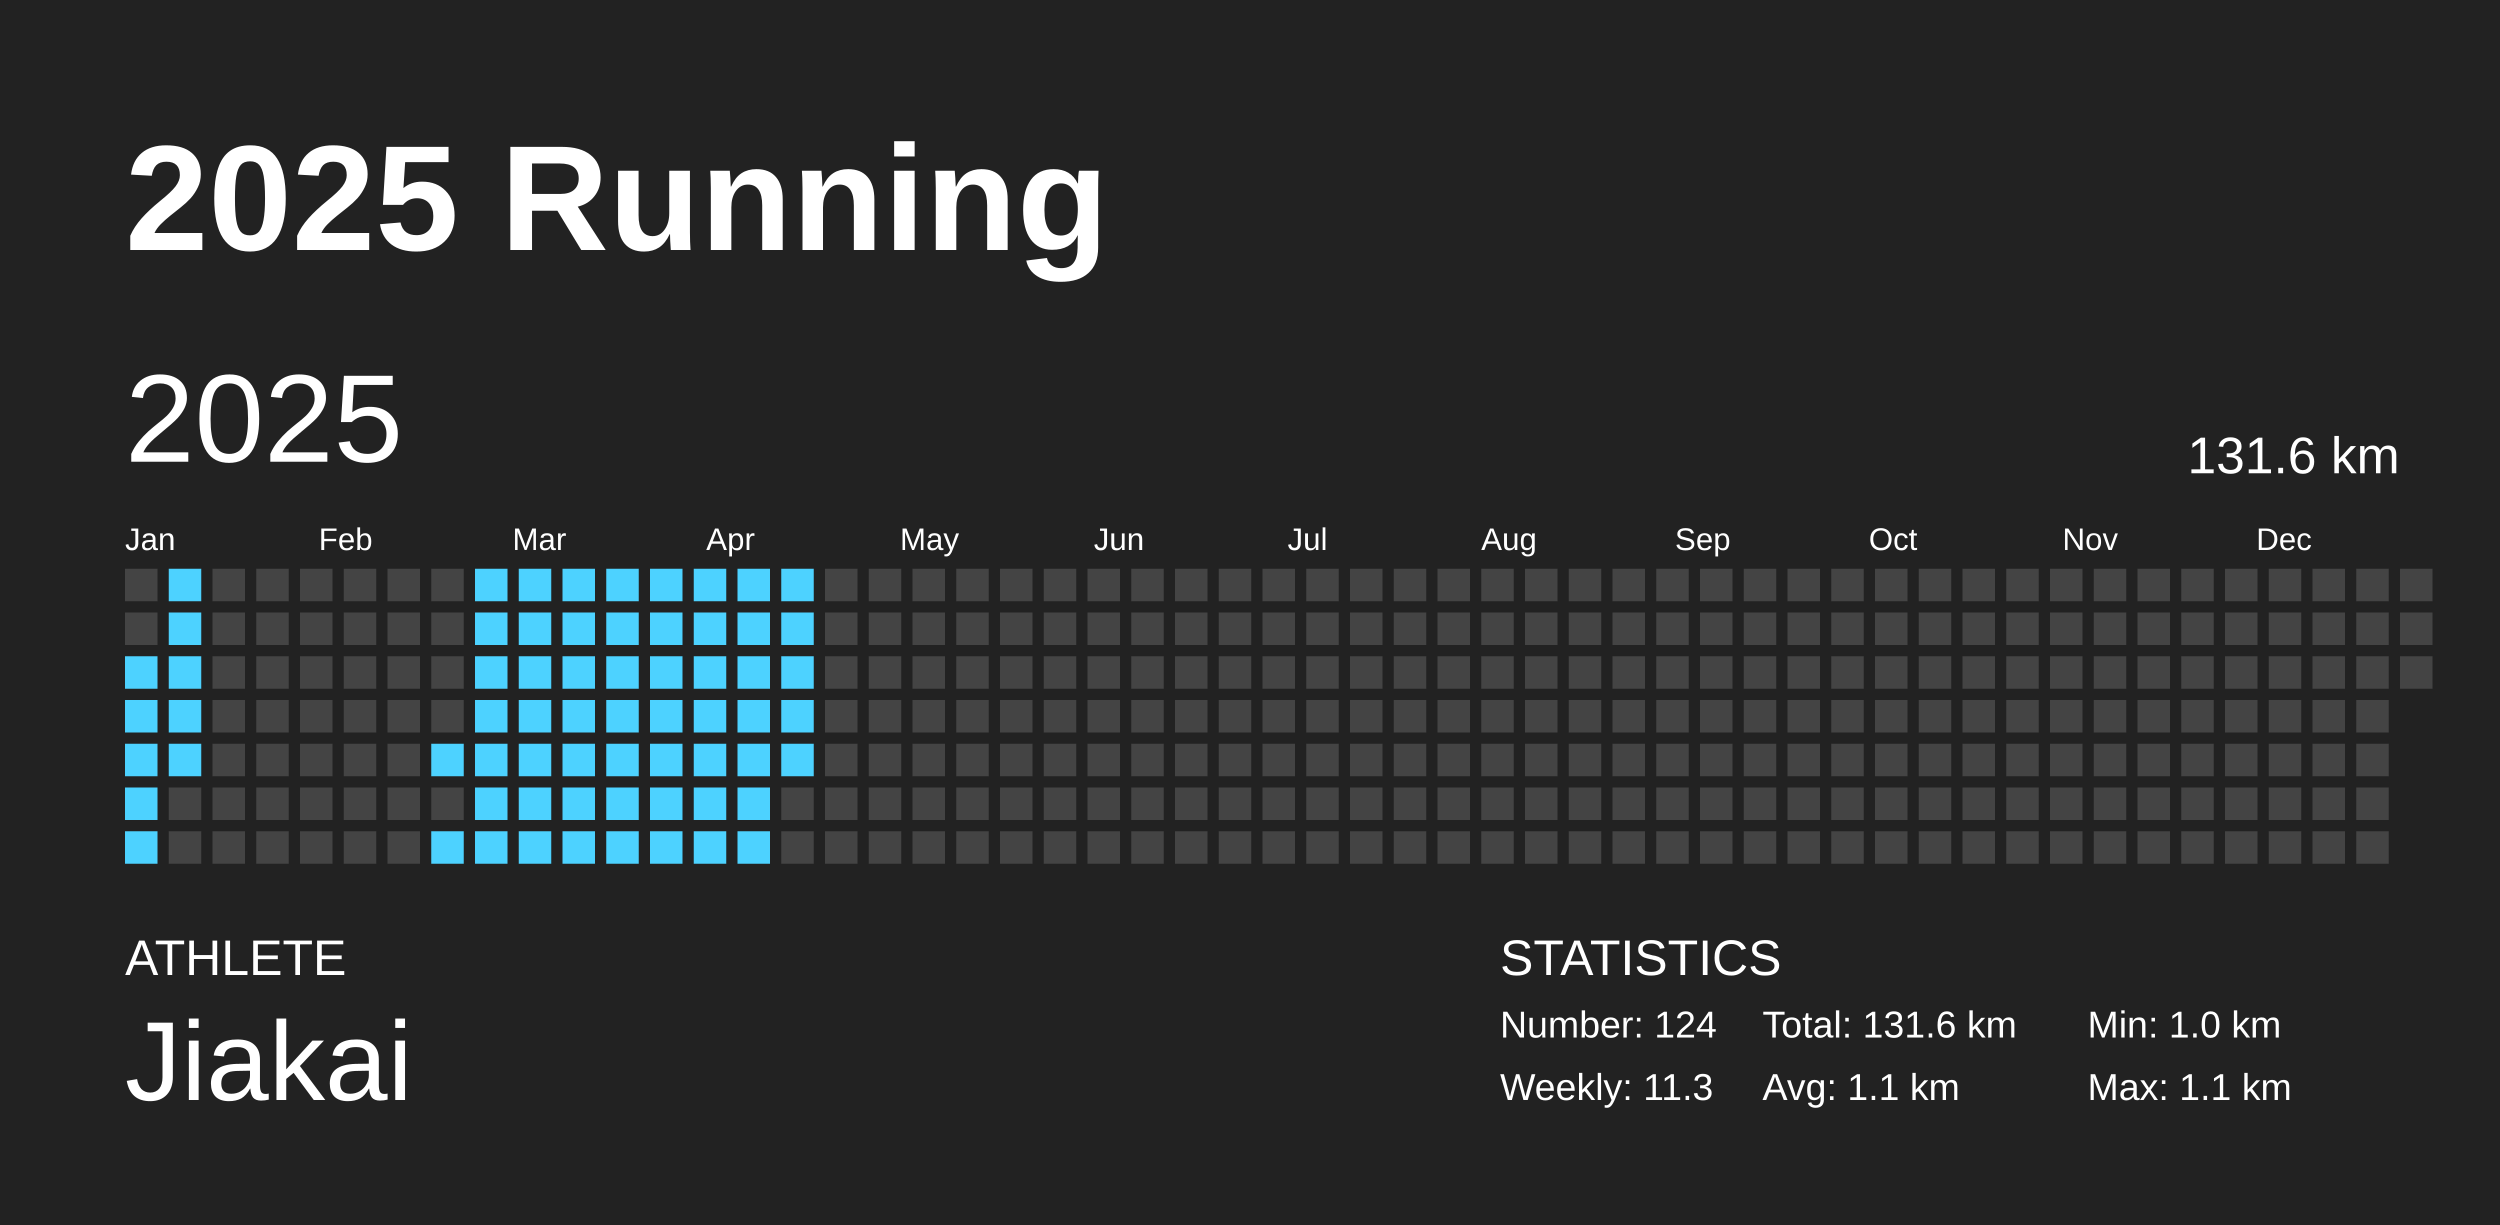
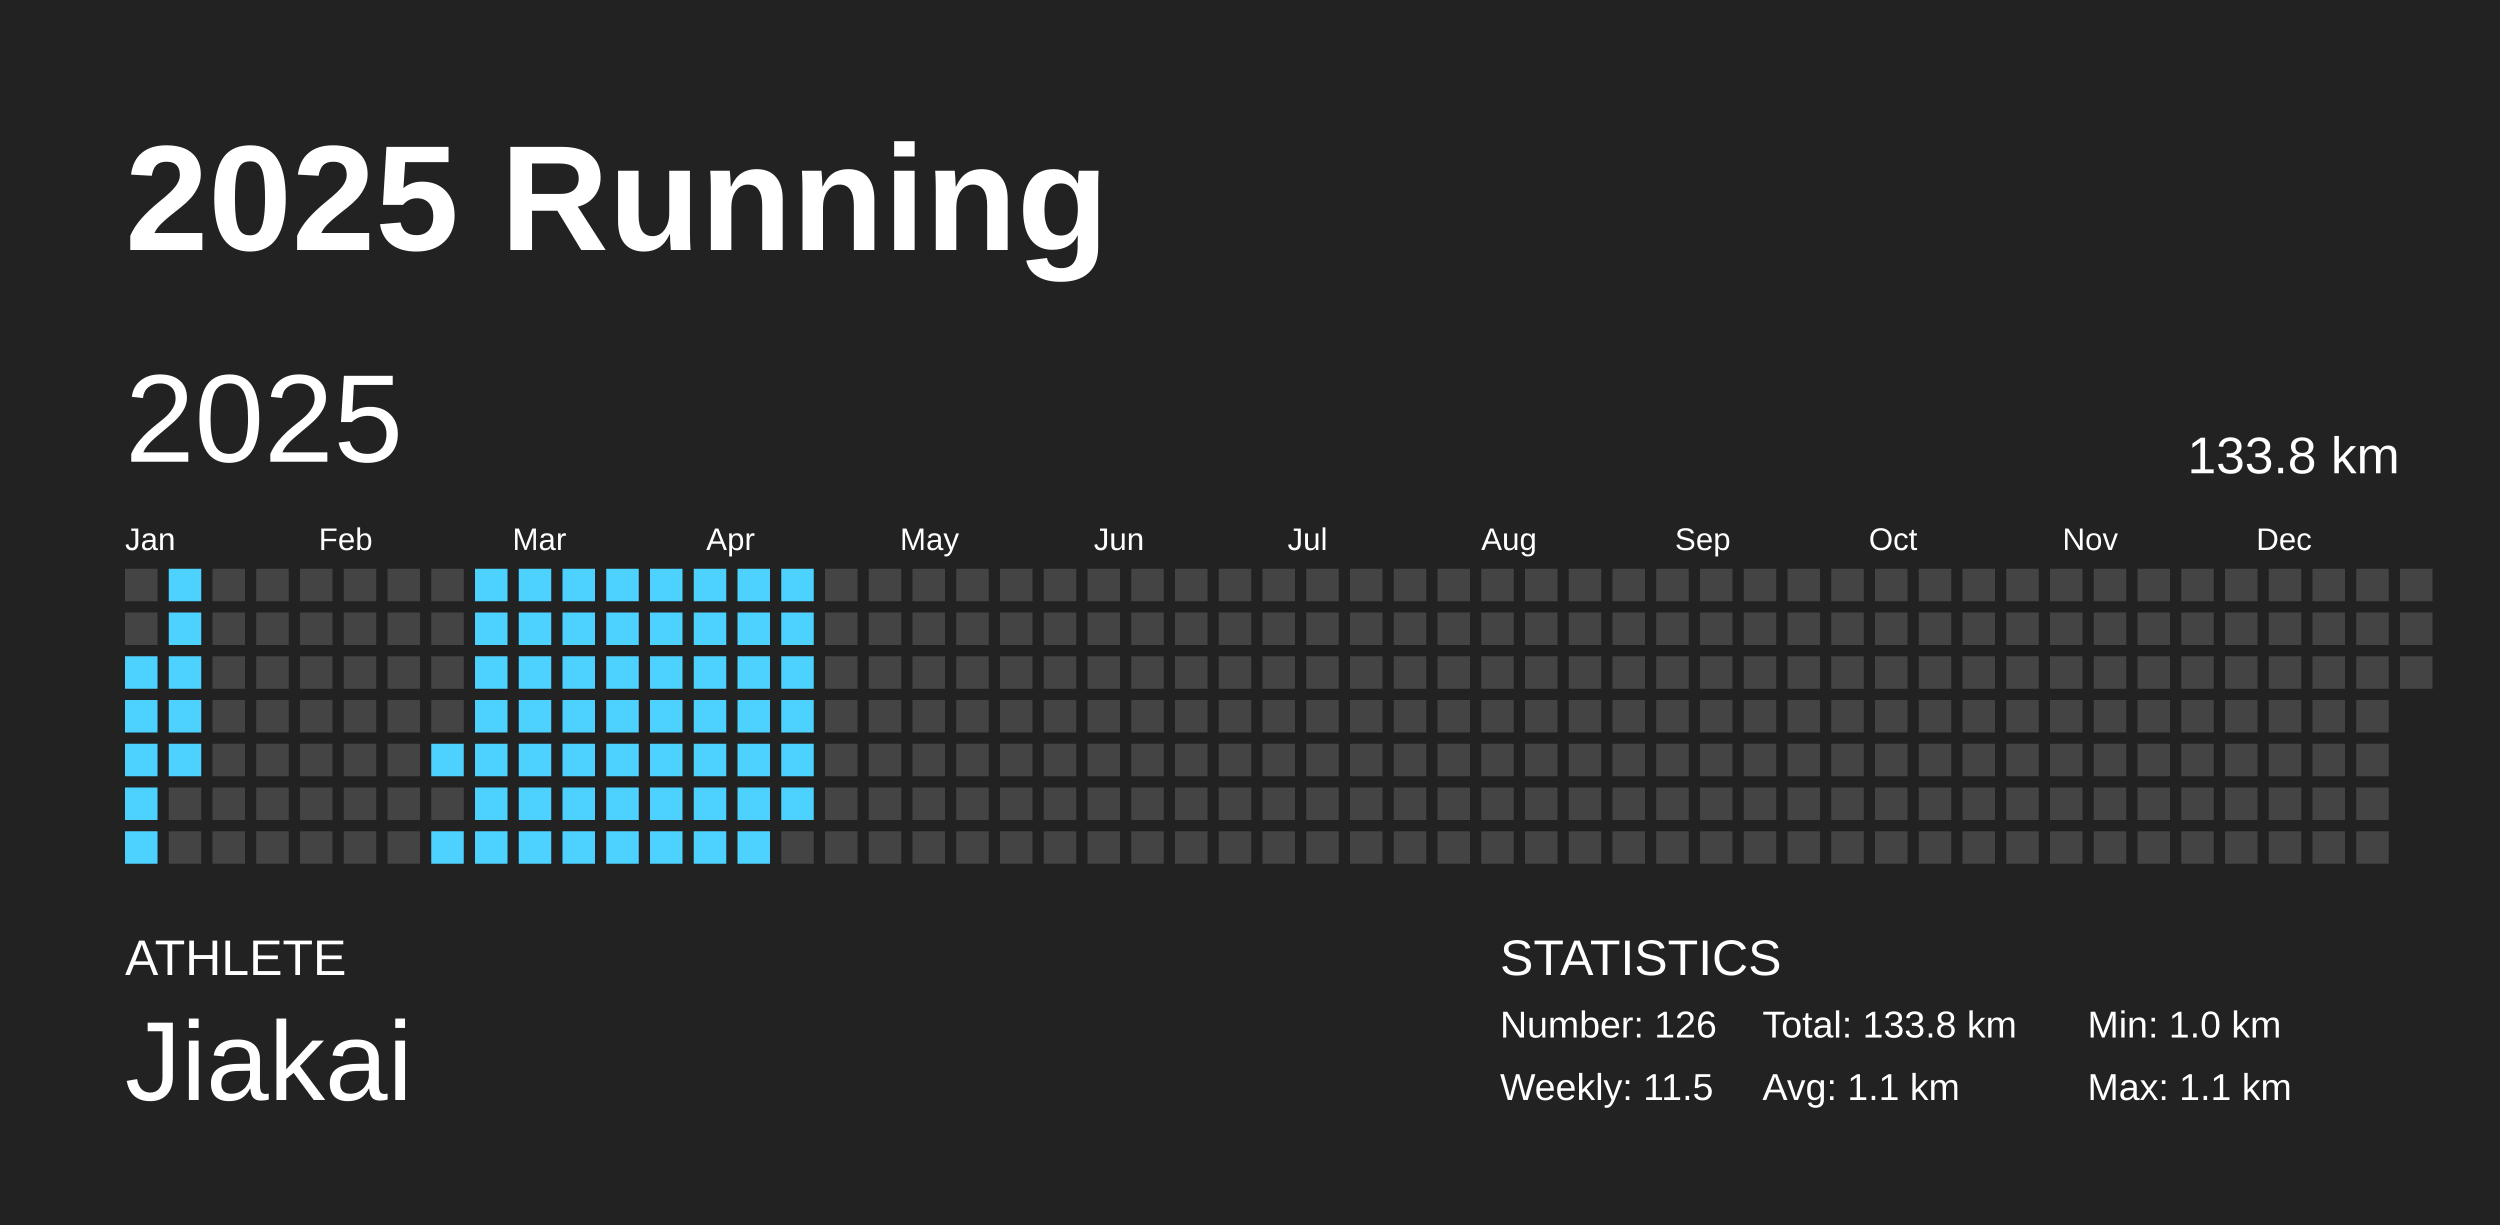
<svg xmlns="http://www.w3.org/2000/svg" baseProfile="full" height="98mm" version="1.1" viewBox="0,0,200,98" width="200mm">
  <defs />
  <rect fill="#222222" height="98" width="200" x="0" y="0" />
  <text fill="#FFFFFF" style="font-size:12px; font-family:Arial; font-weight:bold;" x="10" y="20">2025 Running</text>
  <text fill="#FFFFFF" style="font-size:4px; font-family:Arial" x="10" y="78">ATHLETE</text>
  <text fill="#FFFFFF" style="font-size:9px; font-family:Arial" x="10" y="88">Jiakai</text>
  <text fill="#FFFFFF" style="font-size:4px; font-family:Arial" x="120" y="78">STATISTICS</text>
-   <text fill="#FFFFFF" style="font-size:3px; font-family:Arial" x="120" y="83">Number: 124</text>
-   <text fill="#FFFFFF" style="font-size:3px; font-family:Arial" x="120" y="88">Weekly: 11.3</text>
-   <text fill="#FFFFFF" style="font-size:3px; font-family:Arial" x="141" y="83">Total: 131.6 km</text>
+   <text fill="#FFFFFF" style="font-size:3px; font-family:Arial" x="120" y="83">Number: 126</text>
+   <text fill="#FFFFFF" style="font-size:3px; font-family:Arial" x="120" y="88">Weekly: 11.5</text>
+   <text fill="#FFFFFF" style="font-size:3px; font-family:Arial" x="141" y="83">Total: 133.8 km</text>
  <text fill="#FFFFFF" style="font-size:3px; font-family:Arial" x="141" y="88">Avg: 1.1 km</text>
  <text fill="#FFFFFF" style="font-size:3px; font-family:Arial" x="167" y="83">Min: 1.0 km</text>
  <text fill="#FFFFFF" style="font-size:3px; font-family:Arial" x="167" y="88">Max: 1.1 km</text>
  <text dominant-baseline="hanging" fill="#FFFFFF" style="font-size:10.0px; font-family:Arial;" x="10" y="30">2025</text>
-   <text dominant-baseline="hanging" fill="#FFFFFF" style="font-size:4.125px; font-family:Arial;" x="175" y="35">131.6 km</text>
+   <text dominant-baseline="hanging" fill="#FFFFFF" style="font-size:4.125px; font-family:Arial;" x="175" y="35">133.8 km</text>
  <text fill="#FFFFFF" style="font-size:2.5px; font-family:Arial" x="10.0" y="44">Jan</text>
  <text fill="#FFFFFF" style="font-size:2.5px; font-family:Arial" x="25.5" y="44">Feb</text>
  <text fill="#FFFFFF" style="font-size:2.5px; font-family:Arial" x="41.0" y="44">Mar</text>
  <text fill="#FFFFFF" style="font-size:2.5px; font-family:Arial" x="56.5" y="44">Apr</text>
  <text fill="#FFFFFF" style="font-size:2.5px; font-family:Arial" x="72.0" y="44">May</text>
  <text fill="#FFFFFF" style="font-size:2.5px; font-family:Arial" x="87.5" y="44">Jun</text>
  <text fill="#FFFFFF" style="font-size:2.5px; font-family:Arial" x="103.0" y="44">Jul</text>
  <text fill="#FFFFFF" style="font-size:2.5px; font-family:Arial" x="118.5" y="44">Aug</text>
  <text fill="#FFFFFF" style="font-size:2.5px; font-family:Arial" x="134.0" y="44">Sep</text>
  <text fill="#FFFFFF" style="font-size:2.5px; font-family:Arial" x="149.5" y="44">Oct</text>
  <text fill="#FFFFFF" style="font-size:2.5px; font-family:Arial" x="165.0" y="44">Nov</text>
  <text fill="#FFFFFF" style="font-size:2.5px; font-family:Arial" x="180.5" y="44">Dec</text>
  <rect fill="#444444" height="2.6" width="2.6" x="10.0" y="45.5" />
  <rect fill="#444444" height="2.6" width="2.6" x="10.0" y="49.0" />
  <rect fill="#4dd2ff" height="2.6" width="2.6" x="10.0" y="52.5" />
  <rect fill="#4dd2ff" height="2.6" width="2.6" x="10.0" y="56.0" />
  <rect fill="#4dd2ff" height="2.6" width="2.6" x="10.0" y="59.5" />
  <rect fill="#4dd2ff" height="2.6" width="2.6" x="10.0" y="63.0" />
  <rect fill="#4dd2ff" height="2.6" width="2.6" x="10.0" y="66.5" />
  <rect fill="#4dd2ff" height="2.6" width="2.6" x="13.5" y="45.5" />
  <rect fill="#4dd2ff" height="2.6" width="2.6" x="13.5" y="49.0" />
  <rect fill="#4dd2ff" height="2.6" width="2.6" x="13.5" y="52.5" />
  <rect fill="#4dd2ff" height="2.6" width="2.6" x="13.5" y="56.0" />
  <rect fill="#4dd2ff" height="2.6" width="2.6" x="13.5" y="59.5" />
  <rect fill="#444444" height="2.6" width="2.6" x="13.5" y="63.0" />
  <rect fill="#444444" height="2.6" width="2.6" x="13.5" y="66.5" />
  <rect fill="#444444" height="2.6" width="2.6" x="17.0" y="45.5" />
  <rect fill="#444444" height="2.6" width="2.6" x="17.0" y="49.0" />
  <rect fill="#444444" height="2.6" width="2.6" x="17.0" y="52.5" />
  <rect fill="#444444" height="2.6" width="2.6" x="17.0" y="56.0" />
  <rect fill="#444444" height="2.6" width="2.6" x="17.0" y="59.5" />
  <rect fill="#444444" height="2.6" width="2.6" x="17.0" y="63.0" />
  <rect fill="#444444" height="2.6" width="2.6" x="17.0" y="66.5" />
  <rect fill="#444444" height="2.6" width="2.6" x="20.5" y="45.5" />
  <rect fill="#444444" height="2.6" width="2.6" x="20.5" y="49.0" />
  <rect fill="#444444" height="2.6" width="2.6" x="20.5" y="52.5" />
  <rect fill="#444444" height="2.6" width="2.6" x="20.5" y="56.0" />
  <rect fill="#444444" height="2.6" width="2.6" x="20.5" y="59.5" />
  <rect fill="#444444" height="2.6" width="2.6" x="20.5" y="63.0" />
  <rect fill="#444444" height="2.6" width="2.6" x="20.5" y="66.5" />
  <rect fill="#444444" height="2.6" width="2.6" x="24.0" y="45.5" />
  <rect fill="#444444" height="2.6" width="2.6" x="24.0" y="49.0" />
  <rect fill="#444444" height="2.6" width="2.6" x="24.0" y="52.5" />
  <rect fill="#444444" height="2.6" width="2.6" x="24.0" y="56.0" />
  <rect fill="#444444" height="2.6" width="2.6" x="24.0" y="59.5" />
  <rect fill="#444444" height="2.6" width="2.6" x="24.0" y="63.0" />
  <rect fill="#444444" height="2.6" width="2.6" x="24.0" y="66.5" />
  <rect fill="#444444" height="2.6" width="2.6" x="27.5" y="45.5" />
  <rect fill="#444444" height="2.6" width="2.6" x="27.5" y="49.0" />
  <rect fill="#444444" height="2.6" width="2.6" x="27.5" y="52.5" />
  <rect fill="#444444" height="2.6" width="2.6" x="27.5" y="56.0" />
  <rect fill="#444444" height="2.6" width="2.6" x="27.5" y="59.5" />
  <rect fill="#444444" height="2.6" width="2.6" x="27.5" y="63.0" />
  <rect fill="#444444" height="2.6" width="2.6" x="27.5" y="66.5" />
  <rect fill="#444444" height="2.6" width="2.6" x="31.0" y="45.5" />
  <rect fill="#444444" height="2.6" width="2.6" x="31.0" y="49.0" />
  <rect fill="#444444" height="2.6" width="2.6" x="31.0" y="52.5" />
  <rect fill="#444444" height="2.6" width="2.6" x="31.0" y="56.0" />
  <rect fill="#444444" height="2.6" width="2.6" x="31.0" y="59.5" />
  <rect fill="#444444" height="2.6" width="2.6" x="31.0" y="63.0" />
  <rect fill="#444444" height="2.6" width="2.6" x="31.0" y="66.5" />
  <rect fill="#444444" height="2.6" width="2.6" x="34.5" y="45.5" />
  <rect fill="#444444" height="2.6" width="2.6" x="34.5" y="49.0" />
  <rect fill="#444444" height="2.6" width="2.6" x="34.5" y="52.5" />
  <rect fill="#444444" height="2.6" width="2.6" x="34.5" y="56.0" />
  <rect fill="#4dd2ff" height="2.6" width="2.6" x="34.5" y="59.5" />
  <rect fill="#444444" height="2.6" width="2.6" x="34.5" y="63.0" />
  <rect fill="#4dd2ff" height="2.6" width="2.6" x="34.5" y="66.5" />
  <rect fill="#4dd2ff" height="2.6" width="2.6" x="38.0" y="45.5" />
  <rect fill="#4dd2ff" height="2.6" width="2.6" x="38.0" y="49.0" />
  <rect fill="#4dd2ff" height="2.6" width="2.6" x="38.0" y="52.5" />
  <rect fill="#4dd2ff" height="2.6" width="2.6" x="38.0" y="56.0" />
  <rect fill="#4dd2ff" height="2.6" width="2.6" x="38.0" y="59.5" />
  <rect fill="#4dd2ff" height="2.6" width="2.6" x="38.0" y="63.0" />
  <rect fill="#4dd2ff" height="2.6" width="2.6" x="38.0" y="66.5" />
  <rect fill="#4dd2ff" height="2.6" width="2.6" x="41.5" y="45.5" />
  <rect fill="#4dd2ff" height="2.6" width="2.6" x="41.5" y="49.0" />
  <rect fill="#4dd2ff" height="2.6" width="2.6" x="41.5" y="52.5" />
  <rect fill="#4dd2ff" height="2.6" width="2.6" x="41.5" y="56.0" />
  <rect fill="#4dd2ff" height="2.6" width="2.6" x="41.5" y="59.5" />
  <rect fill="#4dd2ff" height="2.6" width="2.6" x="41.5" y="63.0" />
  <rect fill="#4dd2ff" height="2.6" width="2.6" x="41.5" y="66.5" />
  <rect fill="#4dd2ff" height="2.6" width="2.6" x="45.0" y="45.5" />
  <rect fill="#4dd2ff" height="2.6" width="2.6" x="45.0" y="49.0" />
  <rect fill="#4dd2ff" height="2.6" width="2.6" x="45.0" y="52.5" />
  <rect fill="#4dd2ff" height="2.6" width="2.6" x="45.0" y="56.0" />
  <rect fill="#4dd2ff" height="2.6" width="2.6" x="45.0" y="59.5" />
  <rect fill="#4dd2ff" height="2.6" width="2.6" x="45.0" y="63.0" />
  <rect fill="#4dd2ff" height="2.6" width="2.6" x="45.0" y="66.5" />
  <rect fill="#4dd2ff" height="2.6" width="2.6" x="48.5" y="45.5" />
  <rect fill="#4dd2ff" height="2.6" width="2.6" x="48.5" y="49.0" />
  <rect fill="#4dd2ff" height="2.6" width="2.6" x="48.5" y="52.5" />
  <rect fill="#4dd2ff" height="2.6" width="2.6" x="48.5" y="56.0" />
  <rect fill="#4dd2ff" height="2.6" width="2.6" x="48.5" y="59.5" />
  <rect fill="#4dd2ff" height="2.6" width="2.6" x="48.5" y="63.0" />
  <rect fill="#4dd2ff" height="2.6" width="2.6" x="48.5" y="66.5" />
  <rect fill="#4dd2ff" height="2.6" width="2.6" x="52.0" y="45.5" />
  <rect fill="#4dd2ff" height="2.6" width="2.6" x="52.0" y="49.0" />
  <rect fill="#4dd2ff" height="2.6" width="2.6" x="52.0" y="52.5" />
  <rect fill="#4dd2ff" height="2.6" width="2.6" x="52.0" y="56.0" />
  <rect fill="#4dd2ff" height="2.6" width="2.6" x="52.0" y="59.5" />
  <rect fill="#4dd2ff" height="2.6" width="2.6" x="52.0" y="63.0" />
  <rect fill="#4dd2ff" height="2.6" width="2.6" x="52.0" y="66.5" />
  <rect fill="#4dd2ff" height="2.6" width="2.6" x="55.5" y="45.5" />
  <rect fill="#4dd2ff" height="2.6" width="2.6" x="55.5" y="49.0" />
  <rect fill="#4dd2ff" height="2.6" width="2.6" x="55.5" y="52.5" />
  <rect fill="#4dd2ff" height="2.6" width="2.6" x="55.5" y="56.0" />
  <rect fill="#4dd2ff" height="2.6" width="2.6" x="55.5" y="59.5" />
  <rect fill="#4dd2ff" height="2.6" width="2.6" x="55.5" y="63.0" />
  <rect fill="#4dd2ff" height="2.6" width="2.6" x="55.5" y="66.5" />
  <rect fill="#4dd2ff" height="2.6" width="2.6" x="59.0" y="45.5" />
  <rect fill="#4dd2ff" height="2.6" width="2.6" x="59.0" y="49.0" />
  <rect fill="#4dd2ff" height="2.6" width="2.6" x="59.0" y="52.5" />
  <rect fill="#4dd2ff" height="2.6" width="2.6" x="59.0" y="56.0" />
  <rect fill="#4dd2ff" height="2.6" width="2.6" x="59.0" y="59.5" />
  <rect fill="#4dd2ff" height="2.6" width="2.6" x="59.0" y="63.0" />
  <rect fill="#4dd2ff" height="2.6" width="2.6" x="59.0" y="66.5" />
  <rect fill="#4dd2ff" height="2.6" width="2.6" x="62.5" y="45.5" />
  <rect fill="#4dd2ff" height="2.6" width="2.6" x="62.5" y="49.0" />
  <rect fill="#4dd2ff" height="2.6" width="2.6" x="62.5" y="52.5" />
  <rect fill="#4dd2ff" height="2.6" width="2.6" x="62.5" y="56.0" />
  <rect fill="#4dd2ff" height="2.6" width="2.6" x="62.5" y="59.5" />
-   <rect fill="#444444" height="2.6" width="2.6" x="62.5" y="63.0" />
+   <rect fill="#4dd2ff" height="2.6" width="2.6" x="62.5" y="63.0" />
  <rect fill="#444444" height="2.6" width="2.6" x="62.5" y="66.5" />
  <rect fill="#444444" height="2.6" width="2.6" x="66.0" y="45.5" />
  <rect fill="#444444" height="2.6" width="2.6" x="66.0" y="49.0" />
  <rect fill="#444444" height="2.6" width="2.6" x="66.0" y="52.5" />
  <rect fill="#444444" height="2.6" width="2.6" x="66.0" y="56.0" />
  <rect fill="#444444" height="2.6" width="2.6" x="66.0" y="59.5" />
  <rect fill="#444444" height="2.6" width="2.6" x="66.0" y="63.0" />
  <rect fill="#444444" height="2.6" width="2.6" x="66.0" y="66.5" />
  <rect fill="#444444" height="2.6" width="2.6" x="69.5" y="45.5" />
  <rect fill="#444444" height="2.6" width="2.6" x="69.5" y="49.0" />
  <rect fill="#444444" height="2.6" width="2.6" x="69.5" y="52.5" />
  <rect fill="#444444" height="2.6" width="2.6" x="69.5" y="56.0" />
  <rect fill="#444444" height="2.6" width="2.6" x="69.5" y="59.5" />
  <rect fill="#444444" height="2.6" width="2.6" x="69.5" y="63.0" />
  <rect fill="#444444" height="2.6" width="2.6" x="69.5" y="66.5" />
  <rect fill="#444444" height="2.6" width="2.6" x="73.0" y="45.5" />
  <rect fill="#444444" height="2.6" width="2.6" x="73.0" y="49.0" />
  <rect fill="#444444" height="2.6" width="2.6" x="73.0" y="52.5" />
  <rect fill="#444444" height="2.6" width="2.6" x="73.0" y="56.0" />
  <rect fill="#444444" height="2.6" width="2.6" x="73.0" y="59.5" />
  <rect fill="#444444" height="2.6" width="2.6" x="73.0" y="63.0" />
  <rect fill="#444444" height="2.6" width="2.6" x="73.0" y="66.5" />
  <rect fill="#444444" height="2.6" width="2.6" x="76.5" y="45.5" />
  <rect fill="#444444" height="2.6" width="2.6" x="76.5" y="49.0" />
  <rect fill="#444444" height="2.6" width="2.6" x="76.5" y="52.5" />
  <rect fill="#444444" height="2.6" width="2.6" x="76.5" y="56.0" />
  <rect fill="#444444" height="2.6" width="2.6" x="76.5" y="59.5" />
  <rect fill="#444444" height="2.6" width="2.6" x="76.5" y="63.0" />
  <rect fill="#444444" height="2.6" width="2.6" x="76.5" y="66.5" />
  <rect fill="#444444" height="2.6" width="2.6" x="80.0" y="45.5" />
  <rect fill="#444444" height="2.6" width="2.6" x="80.0" y="49.0" />
  <rect fill="#444444" height="2.6" width="2.6" x="80.0" y="52.5" />
  <rect fill="#444444" height="2.6" width="2.6" x="80.0" y="56.0" />
  <rect fill="#444444" height="2.6" width="2.6" x="80.0" y="59.5" />
  <rect fill="#444444" height="2.6" width="2.6" x="80.0" y="63.0" />
  <rect fill="#444444" height="2.6" width="2.6" x="80.0" y="66.5" />
  <rect fill="#444444" height="2.6" width="2.6" x="83.5" y="45.5" />
  <rect fill="#444444" height="2.6" width="2.6" x="83.5" y="49.0" />
  <rect fill="#444444" height="2.6" width="2.6" x="83.5" y="52.5" />
  <rect fill="#444444" height="2.6" width="2.6" x="83.5" y="56.0" />
  <rect fill="#444444" height="2.6" width="2.6" x="83.5" y="59.5" />
  <rect fill="#444444" height="2.6" width="2.6" x="83.5" y="63.0" />
  <rect fill="#444444" height="2.6" width="2.6" x="83.5" y="66.5" />
  <rect fill="#444444" height="2.6" width="2.6" x="87.0" y="45.5" />
  <rect fill="#444444" height="2.6" width="2.6" x="87.0" y="49.0" />
  <rect fill="#444444" height="2.6" width="2.6" x="87.0" y="52.5" />
  <rect fill="#444444" height="2.6" width="2.6" x="87.0" y="56.0" />
  <rect fill="#444444" height="2.6" width="2.6" x="87.0" y="59.5" />
  <rect fill="#444444" height="2.6" width="2.6" x="87.0" y="63.0" />
  <rect fill="#444444" height="2.6" width="2.6" x="87.0" y="66.5" />
  <rect fill="#444444" height="2.6" width="2.6" x="90.5" y="45.5" />
  <rect fill="#444444" height="2.6" width="2.6" x="90.5" y="49.0" />
  <rect fill="#444444" height="2.6" width="2.6" x="90.5" y="52.5" />
  <rect fill="#444444" height="2.6" width="2.6" x="90.5" y="56.0" />
  <rect fill="#444444" height="2.6" width="2.6" x="90.5" y="59.5" />
  <rect fill="#444444" height="2.6" width="2.6" x="90.5" y="63.0" />
  <rect fill="#444444" height="2.6" width="2.6" x="90.5" y="66.5" />
  <rect fill="#444444" height="2.6" width="2.6" x="94.0" y="45.5" />
  <rect fill="#444444" height="2.6" width="2.6" x="94.0" y="49.0" />
  <rect fill="#444444" height="2.6" width="2.6" x="94.0" y="52.5" />
  <rect fill="#444444" height="2.6" width="2.6" x="94.0" y="56.0" />
  <rect fill="#444444" height="2.6" width="2.6" x="94.0" y="59.5" />
  <rect fill="#444444" height="2.6" width="2.6" x="94.0" y="63.0" />
  <rect fill="#444444" height="2.6" width="2.6" x="94.0" y="66.5" />
  <rect fill="#444444" height="2.6" width="2.6" x="97.5" y="45.5" />
  <rect fill="#444444" height="2.6" width="2.6" x="97.5" y="49.0" />
  <rect fill="#444444" height="2.6" width="2.6" x="97.5" y="52.5" />
  <rect fill="#444444" height="2.6" width="2.6" x="97.5" y="56.0" />
  <rect fill="#444444" height="2.6" width="2.6" x="97.5" y="59.5" />
  <rect fill="#444444" height="2.6" width="2.6" x="97.5" y="63.0" />
  <rect fill="#444444" height="2.6" width="2.6" x="97.5" y="66.5" />
  <rect fill="#444444" height="2.6" width="2.6" x="101.0" y="45.5" />
  <rect fill="#444444" height="2.6" width="2.6" x="101.0" y="49.0" />
  <rect fill="#444444" height="2.6" width="2.6" x="101.0" y="52.5" />
  <rect fill="#444444" height="2.6" width="2.6" x="101.0" y="56.0" />
  <rect fill="#444444" height="2.6" width="2.6" x="101.0" y="59.5" />
  <rect fill="#444444" height="2.6" width="2.6" x="101.0" y="63.0" />
  <rect fill="#444444" height="2.6" width="2.6" x="101.0" y="66.5" />
  <rect fill="#444444" height="2.6" width="2.6" x="104.5" y="45.5" />
  <rect fill="#444444" height="2.6" width="2.6" x="104.5" y="49.0" />
  <rect fill="#444444" height="2.6" width="2.6" x="104.5" y="52.5" />
  <rect fill="#444444" height="2.6" width="2.6" x="104.5" y="56.0" />
  <rect fill="#444444" height="2.6" width="2.6" x="104.5" y="59.5" />
  <rect fill="#444444" height="2.6" width="2.6" x="104.5" y="63.0" />
  <rect fill="#444444" height="2.6" width="2.6" x="104.5" y="66.5" />
  <rect fill="#444444" height="2.6" width="2.6" x="108.0" y="45.5" />
  <rect fill="#444444" height="2.6" width="2.6" x="108.0" y="49.0" />
  <rect fill="#444444" height="2.6" width="2.6" x="108.0" y="52.5" />
  <rect fill="#444444" height="2.6" width="2.6" x="108.0" y="56.0" />
  <rect fill="#444444" height="2.6" width="2.6" x="108.0" y="59.5" />
  <rect fill="#444444" height="2.6" width="2.6" x="108.0" y="63.0" />
  <rect fill="#444444" height="2.6" width="2.6" x="108.0" y="66.5" />
  <rect fill="#444444" height="2.6" width="2.6" x="111.5" y="45.5" />
  <rect fill="#444444" height="2.6" width="2.6" x="111.5" y="49.0" />
  <rect fill="#444444" height="2.6" width="2.6" x="111.5" y="52.5" />
  <rect fill="#444444" height="2.6" width="2.6" x="111.5" y="56.0" />
  <rect fill="#444444" height="2.6" width="2.6" x="111.5" y="59.5" />
  <rect fill="#444444" height="2.6" width="2.6" x="111.5" y="63.0" />
  <rect fill="#444444" height="2.6" width="2.6" x="111.5" y="66.5" />
  <rect fill="#444444" height="2.6" width="2.6" x="115.0" y="45.5" />
  <rect fill="#444444" height="2.6" width="2.6" x="115.0" y="49.0" />
  <rect fill="#444444" height="2.6" width="2.6" x="115.0" y="52.5" />
  <rect fill="#444444" height="2.6" width="2.6" x="115.0" y="56.0" />
  <rect fill="#444444" height="2.6" width="2.6" x="115.0" y="59.5" />
  <rect fill="#444444" height="2.6" width="2.6" x="115.0" y="63.0" />
  <rect fill="#444444" height="2.6" width="2.6" x="115.0" y="66.5" />
  <rect fill="#444444" height="2.6" width="2.6" x="118.5" y="45.5" />
  <rect fill="#444444" height="2.6" width="2.6" x="118.5" y="49.0" />
  <rect fill="#444444" height="2.6" width="2.6" x="118.5" y="52.5" />
  <rect fill="#444444" height="2.6" width="2.6" x="118.5" y="56.0" />
  <rect fill="#444444" height="2.6" width="2.6" x="118.5" y="59.5" />
  <rect fill="#444444" height="2.6" width="2.6" x="118.5" y="63.0" />
  <rect fill="#444444" height="2.6" width="2.6" x="118.5" y="66.5" />
  <rect fill="#444444" height="2.6" width="2.6" x="122.0" y="45.5" />
  <rect fill="#444444" height="2.6" width="2.6" x="122.0" y="49.0" />
  <rect fill="#444444" height="2.6" width="2.6" x="122.0" y="52.5" />
  <rect fill="#444444" height="2.6" width="2.6" x="122.0" y="56.0" />
  <rect fill="#444444" height="2.6" width="2.6" x="122.0" y="59.5" />
  <rect fill="#444444" height="2.6" width="2.6" x="122.0" y="63.0" />
  <rect fill="#444444" height="2.6" width="2.6" x="122.0" y="66.5" />
  <rect fill="#444444" height="2.6" width="2.6" x="125.5" y="45.5" />
  <rect fill="#444444" height="2.6" width="2.6" x="125.5" y="49.0" />
  <rect fill="#444444" height="2.6" width="2.6" x="125.5" y="52.5" />
  <rect fill="#444444" height="2.6" width="2.6" x="125.5" y="56.0" />
  <rect fill="#444444" height="2.6" width="2.6" x="125.5" y="59.5" />
  <rect fill="#444444" height="2.6" width="2.6" x="125.5" y="63.0" />
  <rect fill="#444444" height="2.6" width="2.6" x="125.5" y="66.5" />
  <rect fill="#444444" height="2.6" width="2.6" x="129.0" y="45.5" />
  <rect fill="#444444" height="2.6" width="2.6" x="129.0" y="49.0" />
  <rect fill="#444444" height="2.6" width="2.6" x="129.0" y="52.5" />
  <rect fill="#444444" height="2.6" width="2.6" x="129.0" y="56.0" />
  <rect fill="#444444" height="2.6" width="2.6" x="129.0" y="59.5" />
  <rect fill="#444444" height="2.6" width="2.6" x="129.0" y="63.0" />
  <rect fill="#444444" height="2.6" width="2.6" x="129.0" y="66.5" />
  <rect fill="#444444" height="2.6" width="2.6" x="132.5" y="45.5" />
  <rect fill="#444444" height="2.6" width="2.6" x="132.5" y="49.0" />
  <rect fill="#444444" height="2.6" width="2.6" x="132.5" y="52.5" />
  <rect fill="#444444" height="2.6" width="2.6" x="132.5" y="56.0" />
  <rect fill="#444444" height="2.6" width="2.6" x="132.5" y="59.5" />
  <rect fill="#444444" height="2.6" width="2.6" x="132.5" y="63.0" />
  <rect fill="#444444" height="2.6" width="2.6" x="132.5" y="66.5" />
  <rect fill="#444444" height="2.6" width="2.6" x="136.0" y="45.5" />
  <rect fill="#444444" height="2.6" width="2.6" x="136.0" y="49.0" />
  <rect fill="#444444" height="2.6" width="2.6" x="136.0" y="52.5" />
  <rect fill="#444444" height="2.6" width="2.6" x="136.0" y="56.0" />
  <rect fill="#444444" height="2.6" width="2.6" x="136.0" y="59.5" />
  <rect fill="#444444" height="2.6" width="2.6" x="136.0" y="63.0" />
  <rect fill="#444444" height="2.6" width="2.6" x="136.0" y="66.5" />
  <rect fill="#444444" height="2.6" width="2.6" x="139.5" y="45.5" />
  <rect fill="#444444" height="2.6" width="2.6" x="139.5" y="49.0" />
  <rect fill="#444444" height="2.6" width="2.6" x="139.5" y="52.5" />
  <rect fill="#444444" height="2.6" width="2.6" x="139.5" y="56.0" />
  <rect fill="#444444" height="2.6" width="2.6" x="139.5" y="59.5" />
  <rect fill="#444444" height="2.6" width="2.6" x="139.5" y="63.0" />
  <rect fill="#444444" height="2.6" width="2.6" x="139.5" y="66.5" />
  <rect fill="#444444" height="2.6" width="2.6" x="143.0" y="45.5" />
  <rect fill="#444444" height="2.6" width="2.6" x="143.0" y="49.0" />
  <rect fill="#444444" height="2.6" width="2.6" x="143.0" y="52.5" />
  <rect fill="#444444" height="2.6" width="2.6" x="143.0" y="56.0" />
  <rect fill="#444444" height="2.6" width="2.6" x="143.0" y="59.5" />
  <rect fill="#444444" height="2.6" width="2.6" x="143.0" y="63.0" />
  <rect fill="#444444" height="2.6" width="2.6" x="143.0" y="66.5" />
  <rect fill="#444444" height="2.6" width="2.6" x="146.5" y="45.5" />
  <rect fill="#444444" height="2.6" width="2.6" x="146.5" y="49.0" />
  <rect fill="#444444" height="2.6" width="2.6" x="146.5" y="52.5" />
  <rect fill="#444444" height="2.6" width="2.6" x="146.5" y="56.0" />
  <rect fill="#444444" height="2.6" width="2.6" x="146.5" y="59.5" />
  <rect fill="#444444" height="2.6" width="2.6" x="146.5" y="63.0" />
  <rect fill="#444444" height="2.6" width="2.6" x="146.5" y="66.5" />
  <rect fill="#444444" height="2.6" width="2.6" x="150.0" y="45.5" />
  <rect fill="#444444" height="2.6" width="2.6" x="150.0" y="49.0" />
  <rect fill="#444444" height="2.6" width="2.6" x="150.0" y="52.5" />
  <rect fill="#444444" height="2.6" width="2.6" x="150.0" y="56.0" />
  <rect fill="#444444" height="2.6" width="2.6" x="150.0" y="59.5" />
  <rect fill="#444444" height="2.6" width="2.6" x="150.0" y="63.0" />
  <rect fill="#444444" height="2.6" width="2.6" x="150.0" y="66.5" />
  <rect fill="#444444" height="2.6" width="2.6" x="153.5" y="45.5" />
  <rect fill="#444444" height="2.6" width="2.6" x="153.5" y="49.0" />
  <rect fill="#444444" height="2.6" width="2.6" x="153.5" y="52.5" />
  <rect fill="#444444" height="2.6" width="2.6" x="153.5" y="56.0" />
  <rect fill="#444444" height="2.6" width="2.6" x="153.5" y="59.5" />
  <rect fill="#444444" height="2.6" width="2.6" x="153.5" y="63.0" />
  <rect fill="#444444" height="2.6" width="2.6" x="153.5" y="66.5" />
  <rect fill="#444444" height="2.6" width="2.6" x="157.0" y="45.5" />
  <rect fill="#444444" height="2.6" width="2.6" x="157.0" y="49.0" />
  <rect fill="#444444" height="2.6" width="2.6" x="157.0" y="52.5" />
  <rect fill="#444444" height="2.6" width="2.6" x="157.0" y="56.0" />
  <rect fill="#444444" height="2.6" width="2.6" x="157.0" y="59.5" />
  <rect fill="#444444" height="2.6" width="2.6" x="157.0" y="63.0" />
  <rect fill="#444444" height="2.6" width="2.6" x="157.0" y="66.5" />
  <rect fill="#444444" height="2.6" width="2.6" x="160.5" y="45.5" />
  <rect fill="#444444" height="2.6" width="2.6" x="160.5" y="49.0" />
  <rect fill="#444444" height="2.6" width="2.6" x="160.5" y="52.5" />
  <rect fill="#444444" height="2.6" width="2.6" x="160.5" y="56.0" />
  <rect fill="#444444" height="2.6" width="2.6" x="160.5" y="59.5" />
  <rect fill="#444444" height="2.6" width="2.6" x="160.5" y="63.0" />
  <rect fill="#444444" height="2.6" width="2.6" x="160.5" y="66.5" />
  <rect fill="#444444" height="2.6" width="2.6" x="164.0" y="45.5" />
  <rect fill="#444444" height="2.6" width="2.6" x="164.0" y="49.0" />
  <rect fill="#444444" height="2.6" width="2.6" x="164.0" y="52.5" />
  <rect fill="#444444" height="2.6" width="2.6" x="164.0" y="56.0" />
  <rect fill="#444444" height="2.6" width="2.6" x="164.0" y="59.5" />
  <rect fill="#444444" height="2.6" width="2.6" x="164.0" y="63.0" />
  <rect fill="#444444" height="2.6" width="2.6" x="164.0" y="66.5" />
  <rect fill="#444444" height="2.6" width="2.6" x="167.5" y="45.5" />
  <rect fill="#444444" height="2.6" width="2.6" x="167.5" y="49.0" />
  <rect fill="#444444" height="2.6" width="2.6" x="167.5" y="52.5" />
  <rect fill="#444444" height="2.6" width="2.6" x="167.5" y="56.0" />
  <rect fill="#444444" height="2.6" width="2.6" x="167.5" y="59.5" />
  <rect fill="#444444" height="2.6" width="2.6" x="167.5" y="63.0" />
  <rect fill="#444444" height="2.6" width="2.6" x="167.5" y="66.5" />
  <rect fill="#444444" height="2.6" width="2.6" x="171.0" y="45.5" />
  <rect fill="#444444" height="2.6" width="2.6" x="171.0" y="49.0" />
  <rect fill="#444444" height="2.6" width="2.6" x="171.0" y="52.5" />
  <rect fill="#444444" height="2.6" width="2.6" x="171.0" y="56.0" />
  <rect fill="#444444" height="2.6" width="2.6" x="171.0" y="59.5" />
  <rect fill="#444444" height="2.6" width="2.6" x="171.0" y="63.0" />
  <rect fill="#444444" height="2.6" width="2.6" x="171.0" y="66.5" />
  <rect fill="#444444" height="2.6" width="2.6" x="174.5" y="45.5" />
  <rect fill="#444444" height="2.6" width="2.6" x="174.5" y="49.0" />
  <rect fill="#444444" height="2.6" width="2.6" x="174.5" y="52.5" />
  <rect fill="#444444" height="2.6" width="2.6" x="174.5" y="56.0" />
  <rect fill="#444444" height="2.6" width="2.6" x="174.5" y="59.5" />
  <rect fill="#444444" height="2.6" width="2.6" x="174.5" y="63.0" />
  <rect fill="#444444" height="2.6" width="2.6" x="174.5" y="66.5" />
  <rect fill="#444444" height="2.6" width="2.6" x="178.0" y="45.5" />
  <rect fill="#444444" height="2.6" width="2.6" x="178.0" y="49.0" />
  <rect fill="#444444" height="2.6" width="2.6" x="178.0" y="52.5" />
  <rect fill="#444444" height="2.6" width="2.6" x="178.0" y="56.0" />
  <rect fill="#444444" height="2.6" width="2.6" x="178.0" y="59.5" />
  <rect fill="#444444" height="2.6" width="2.6" x="178.0" y="63.0" />
  <rect fill="#444444" height="2.6" width="2.6" x="178.0" y="66.5" />
  <rect fill="#444444" height="2.6" width="2.6" x="181.5" y="45.5" />
  <rect fill="#444444" height="2.6" width="2.6" x="181.5" y="49.0" />
  <rect fill="#444444" height="2.6" width="2.6" x="181.5" y="52.5" />
  <rect fill="#444444" height="2.6" width="2.6" x="181.5" y="56.0" />
  <rect fill="#444444" height="2.6" width="2.6" x="181.5" y="59.5" />
  <rect fill="#444444" height="2.6" width="2.6" x="181.5" y="63.0" />
  <rect fill="#444444" height="2.6" width="2.6" x="181.5" y="66.5" />
  <rect fill="#444444" height="2.6" width="2.6" x="185.0" y="45.5" />
  <rect fill="#444444" height="2.6" width="2.6" x="185.0" y="49.0" />
  <rect fill="#444444" height="2.6" width="2.6" x="185.0" y="52.5" />
  <rect fill="#444444" height="2.6" width="2.6" x="185.0" y="56.0" />
  <rect fill="#444444" height="2.6" width="2.6" x="185.0" y="59.5" />
  <rect fill="#444444" height="2.6" width="2.6" x="185.0" y="63.0" />
  <rect fill="#444444" height="2.6" width="2.6" x="185.0" y="66.5" />
  <rect fill="#444444" height="2.6" width="2.6" x="188.5" y="45.5" />
  <rect fill="#444444" height="2.6" width="2.6" x="188.5" y="49.0" />
  <rect fill="#444444" height="2.6" width="2.6" x="188.5" y="52.5" />
  <rect fill="#444444" height="2.6" width="2.6" x="188.5" y="56.0" />
  <rect fill="#444444" height="2.6" width="2.6" x="188.5" y="59.5" />
  <rect fill="#444444" height="2.6" width="2.6" x="188.5" y="63.0" />
  <rect fill="#444444" height="2.6" width="2.6" x="188.5" y="66.5" />
  <rect fill="#444444" height="2.6" width="2.6" x="192.0" y="45.5" />
  <rect fill="#444444" height="2.6" width="2.6" x="192.0" y="49.0" />
  <rect fill="#444444" height="2.6" width="2.6" x="192.0" y="52.5" />
</svg>
